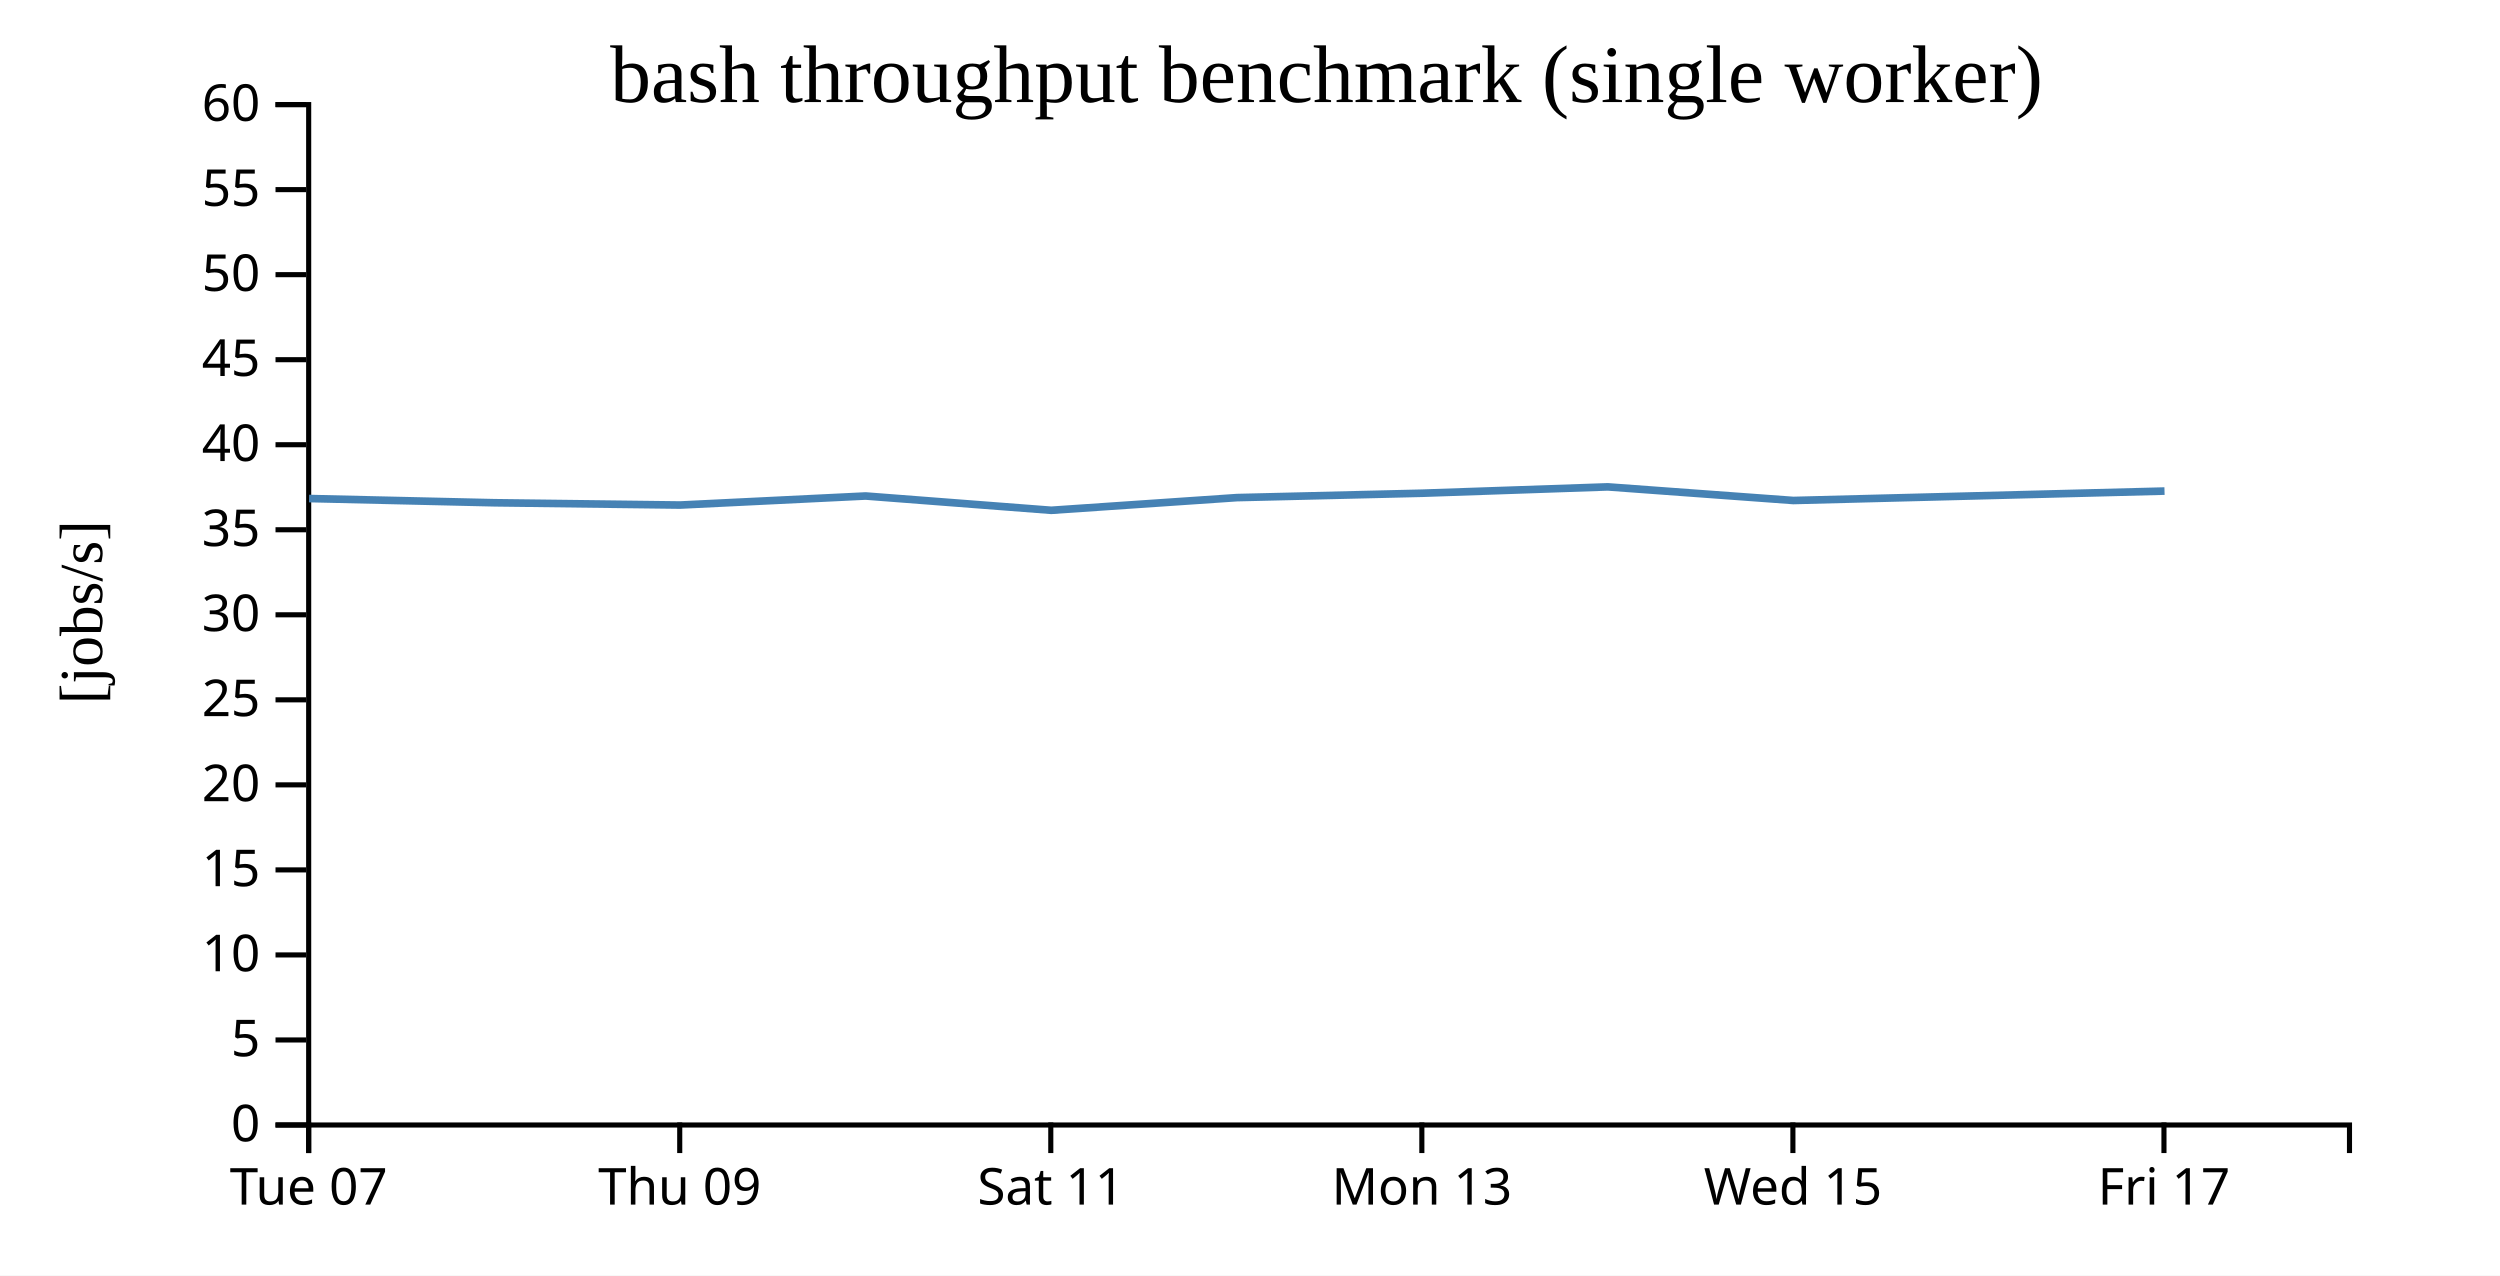
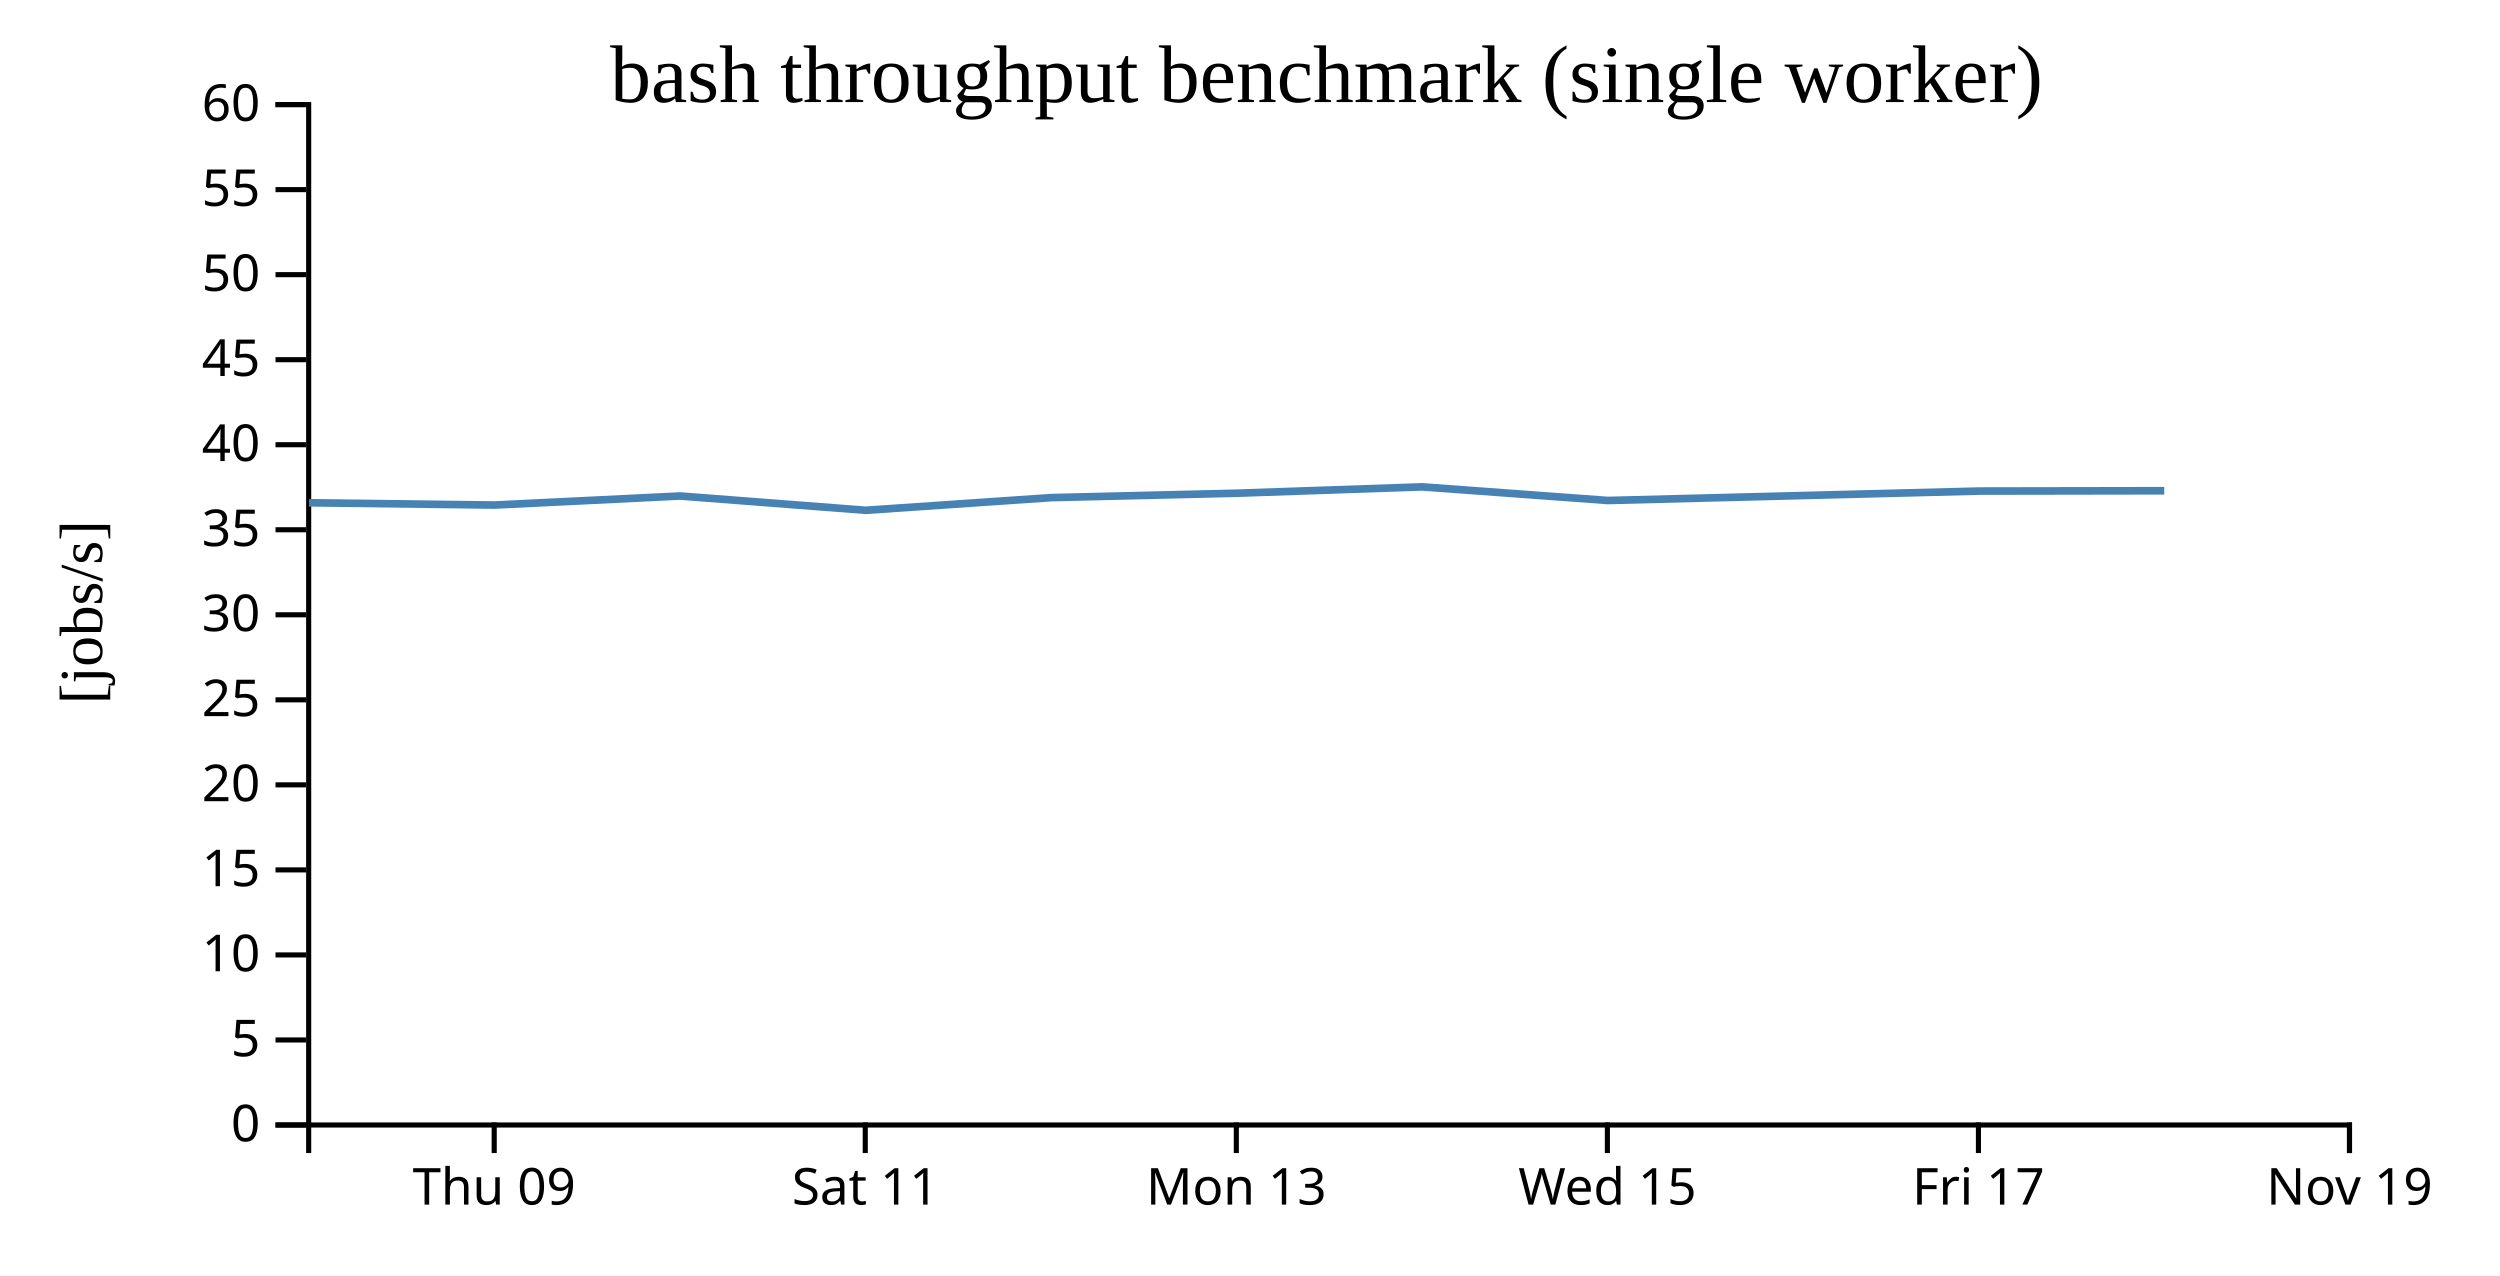
<svg xmlns="http://www.w3.org/2000/svg" width="490" height="250">
  <rect width="100%" height="100%" fill="white" />
  <g transform="translate(60,20)">
    <g transform="translate(0,200)" fill="none" font-size="10" font-family="sans-serif" text-anchor="middle">
      <path class="domain" stroke="currentColor" d="M0.5,6V0.5H400.5V6" />
-       <g class="tick" opacity="1" transform="translate(0.5,0)">
-         <line stroke="currentColor" y2="6" />
-         <text fill="currentColor" y="9" dy="0.71em">Tue 07</text>
-       </g>
-       <g class="tick" opacity="1" transform="translate(73.22727,0)">
+       <g class="tick" opacity="1" transform="translate(36.86364,0)">
        <line stroke="currentColor" y2="6" />
        <text fill="currentColor" y="9" dy="0.71em">Thu 09</text>
      </g>
-       <g class="tick" opacity="1" transform="translate(145.9545,0)">
+       <g class="tick" opacity="1" transform="translate(109.5909,0)">
        <line stroke="currentColor" y2="6" />
        <text fill="currentColor" y="9" dy="0.71em">Sat 11</text>
      </g>
-       <g class="tick" opacity="1" transform="translate(218.6818,0)">
+       <g class="tick" opacity="1" transform="translate(182.3182,0)">
        <line stroke="currentColor" y2="6" />
        <text fill="currentColor" y="9" dy="0.71em">Mon 13</text>
      </g>
-       <g class="tick" opacity="1" transform="translate(291.4091,0)">
+       <g class="tick" opacity="1" transform="translate(255.0455,0)">
        <line stroke="currentColor" y2="6" />
        <text fill="currentColor" y="9" dy="0.71em">Wed 15</text>
      </g>
-       <g class="tick" opacity="1" transform="translate(364.1364,0)">
+       <g class="tick" opacity="1" transform="translate(327.7727,0)">
        <line stroke="currentColor" y2="6" />
        <text fill="currentColor" y="9" dy="0.71em">Fri 17</text>
+       </g>
+       <g class="tick" opacity="1" transform="translate(400.5,0)">
+         <line stroke="currentColor" y2="6" />
+         <text fill="currentColor" y="9" dy="0.71em">Nov 19</text>
      </g>
    </g>
    <g fill="none" font-size="10" font-family="sans-serif" text-anchor="end">
      <path class="domain" stroke="currentColor" d="M-6,200.5H0.5V0.5H-6" />
      <g class="tick" opacity="1" transform="translate(0,200.5)">
        <line stroke="currentColor" x2="-6" />
        <text fill="currentColor" x="-9" dy="0.32em">0</text>
      </g>
      <g class="tick" opacity="1" transform="translate(0,183.8333)">
        <line stroke="currentColor" x2="-6" />
        <text fill="currentColor" x="-9" dy="0.32em">5</text>
      </g>
      <g class="tick" opacity="1" transform="translate(0,167.1667)">
        <line stroke="currentColor" x2="-6" />
        <text fill="currentColor" x="-9" dy="0.32em">10</text>
      </g>
      <g class="tick" opacity="1" transform="translate(0,150.5)">
        <line stroke="currentColor" x2="-6" />
        <text fill="currentColor" x="-9" dy="0.32em">15</text>
      </g>
      <g class="tick" opacity="1" transform="translate(0,133.8333)">
        <line stroke="currentColor" x2="-6" />
        <text fill="currentColor" x="-9" dy="0.32em">20</text>
      </g>
      <g class="tick" opacity="1" transform="translate(0,117.1667)">
        <line stroke="currentColor" x2="-6" />
        <text fill="currentColor" x="-9" dy="0.32em">25</text>
      </g>
      <g class="tick" opacity="1" transform="translate(0,100.5)">
        <line stroke="currentColor" x2="-6" />
        <text fill="currentColor" x="-9" dy="0.32em">30</text>
      </g>
      <g class="tick" opacity="1" transform="translate(0,83.83333)">
        <line stroke="currentColor" x2="-6" />
        <text fill="currentColor" x="-9" dy="0.32em">35</text>
      </g>
      <g class="tick" opacity="1" transform="translate(0,67.16667)">
        <line stroke="currentColor" x2="-6" />
        <text fill="currentColor" x="-9" dy="0.32em">40</text>
      </g>
      <g class="tick" opacity="1" transform="translate(0,50.5)">
        <line stroke="currentColor" x2="-6" />
        <text fill="currentColor" x="-9" dy="0.32em">45</text>
      </g>
      <g class="tick" opacity="1" transform="translate(0,33.83333)">
        <line stroke="currentColor" x2="-6" />
        <text fill="currentColor" x="-9" dy="0.32em">50</text>
      </g>
      <g class="tick" opacity="1" transform="translate(0,17.16667)">
        <line stroke="currentColor" x2="-6" />
        <text fill="currentColor" x="-9" dy="0.32em">55</text>
      </g>
      <g class="tick" opacity="1" transform="translate(0,0.5)">
        <line stroke="currentColor" x2="-6" />
        <text fill="currentColor" x="-9" dy="0.32em">60</text>
      </g>
    </g>
    <text text-anchor="middle" style="font-size: 12px" transform="rotate(-90)" y="-40" x="-100">[jobs/s]</text>
    <text text-anchor="middle" style="font-size: 16px" y="0" x="200">bash throughput benchmark (single worker)</text>
-     <path fill="none" stroke="steelblue" stroke-width="1.5" d="M0.575,77.712L36.935,78.541L73.299,78.99L109.667,77.216L146.041,80.018L182.437,77.532L218.774,76.671L255.122,75.427L291.496,78.096L364.245,76.25" />
+     <path fill="none" stroke="steelblue" stroke-width="1.5" d="M0.572,78.541L36.936,78.99L73.303,77.216L109.677,80.018L146.073,77.532L182.41,76.671L218.759,75.427L255.133,78.096L327.881,76.25L364.194,76.186" />
  </g>
</svg>
